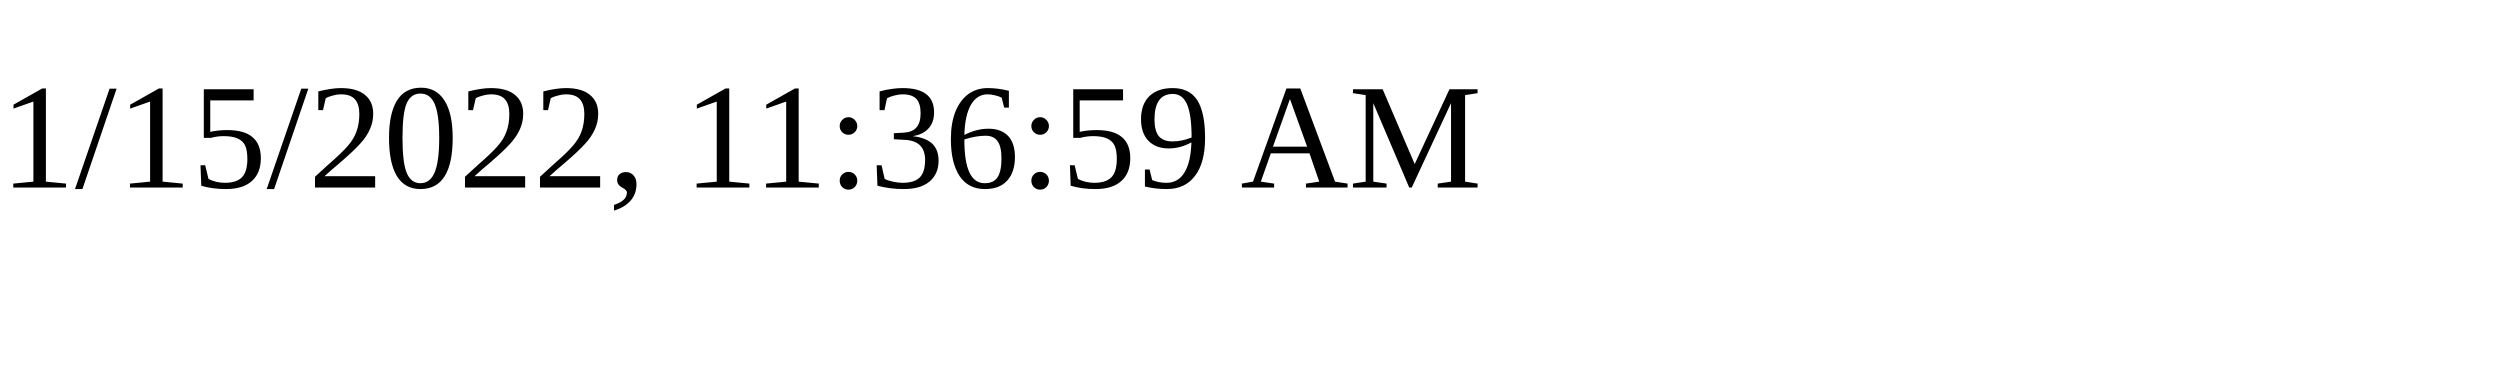
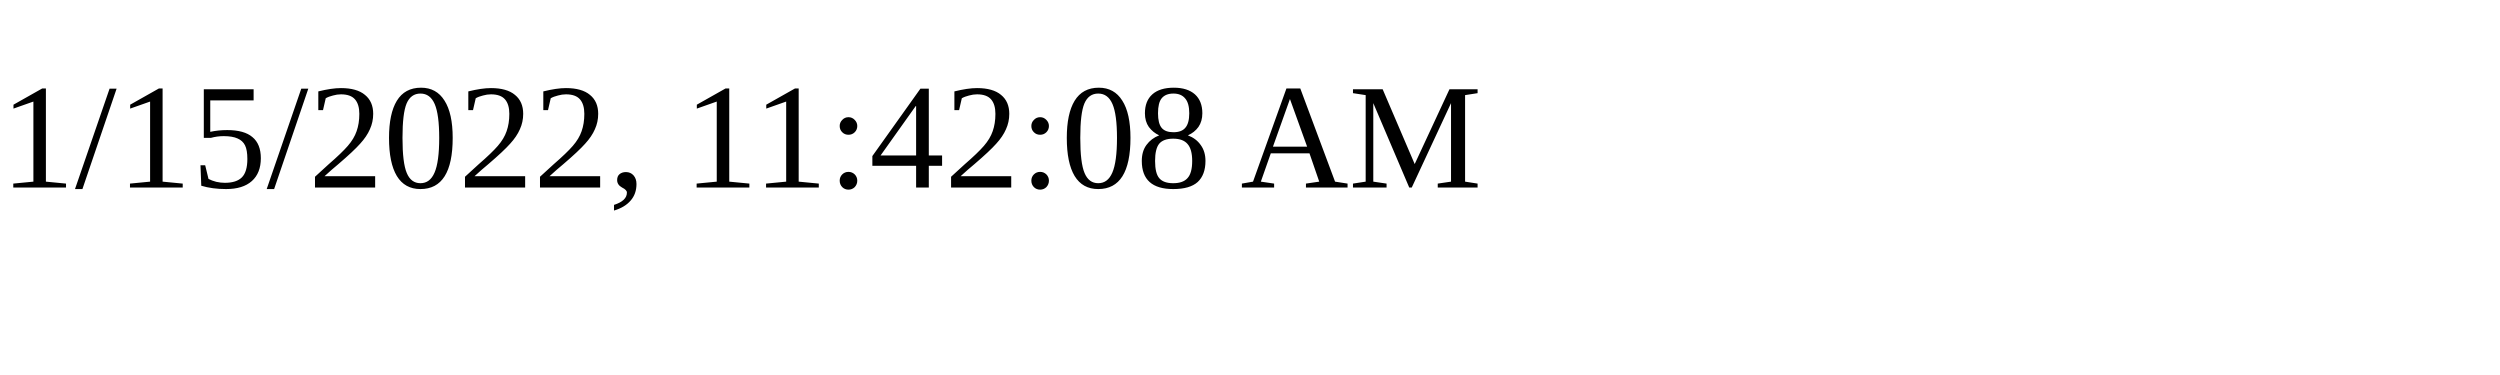
<svg xmlns="http://www.w3.org/2000/svg" height="30" width="200">
-   <text x="0" y="15">1/15/2022, 11:36:59 AM</text>
+   <text x="0" y="15">1/15/2022, 11:42:08 AM</text>
</svg>
